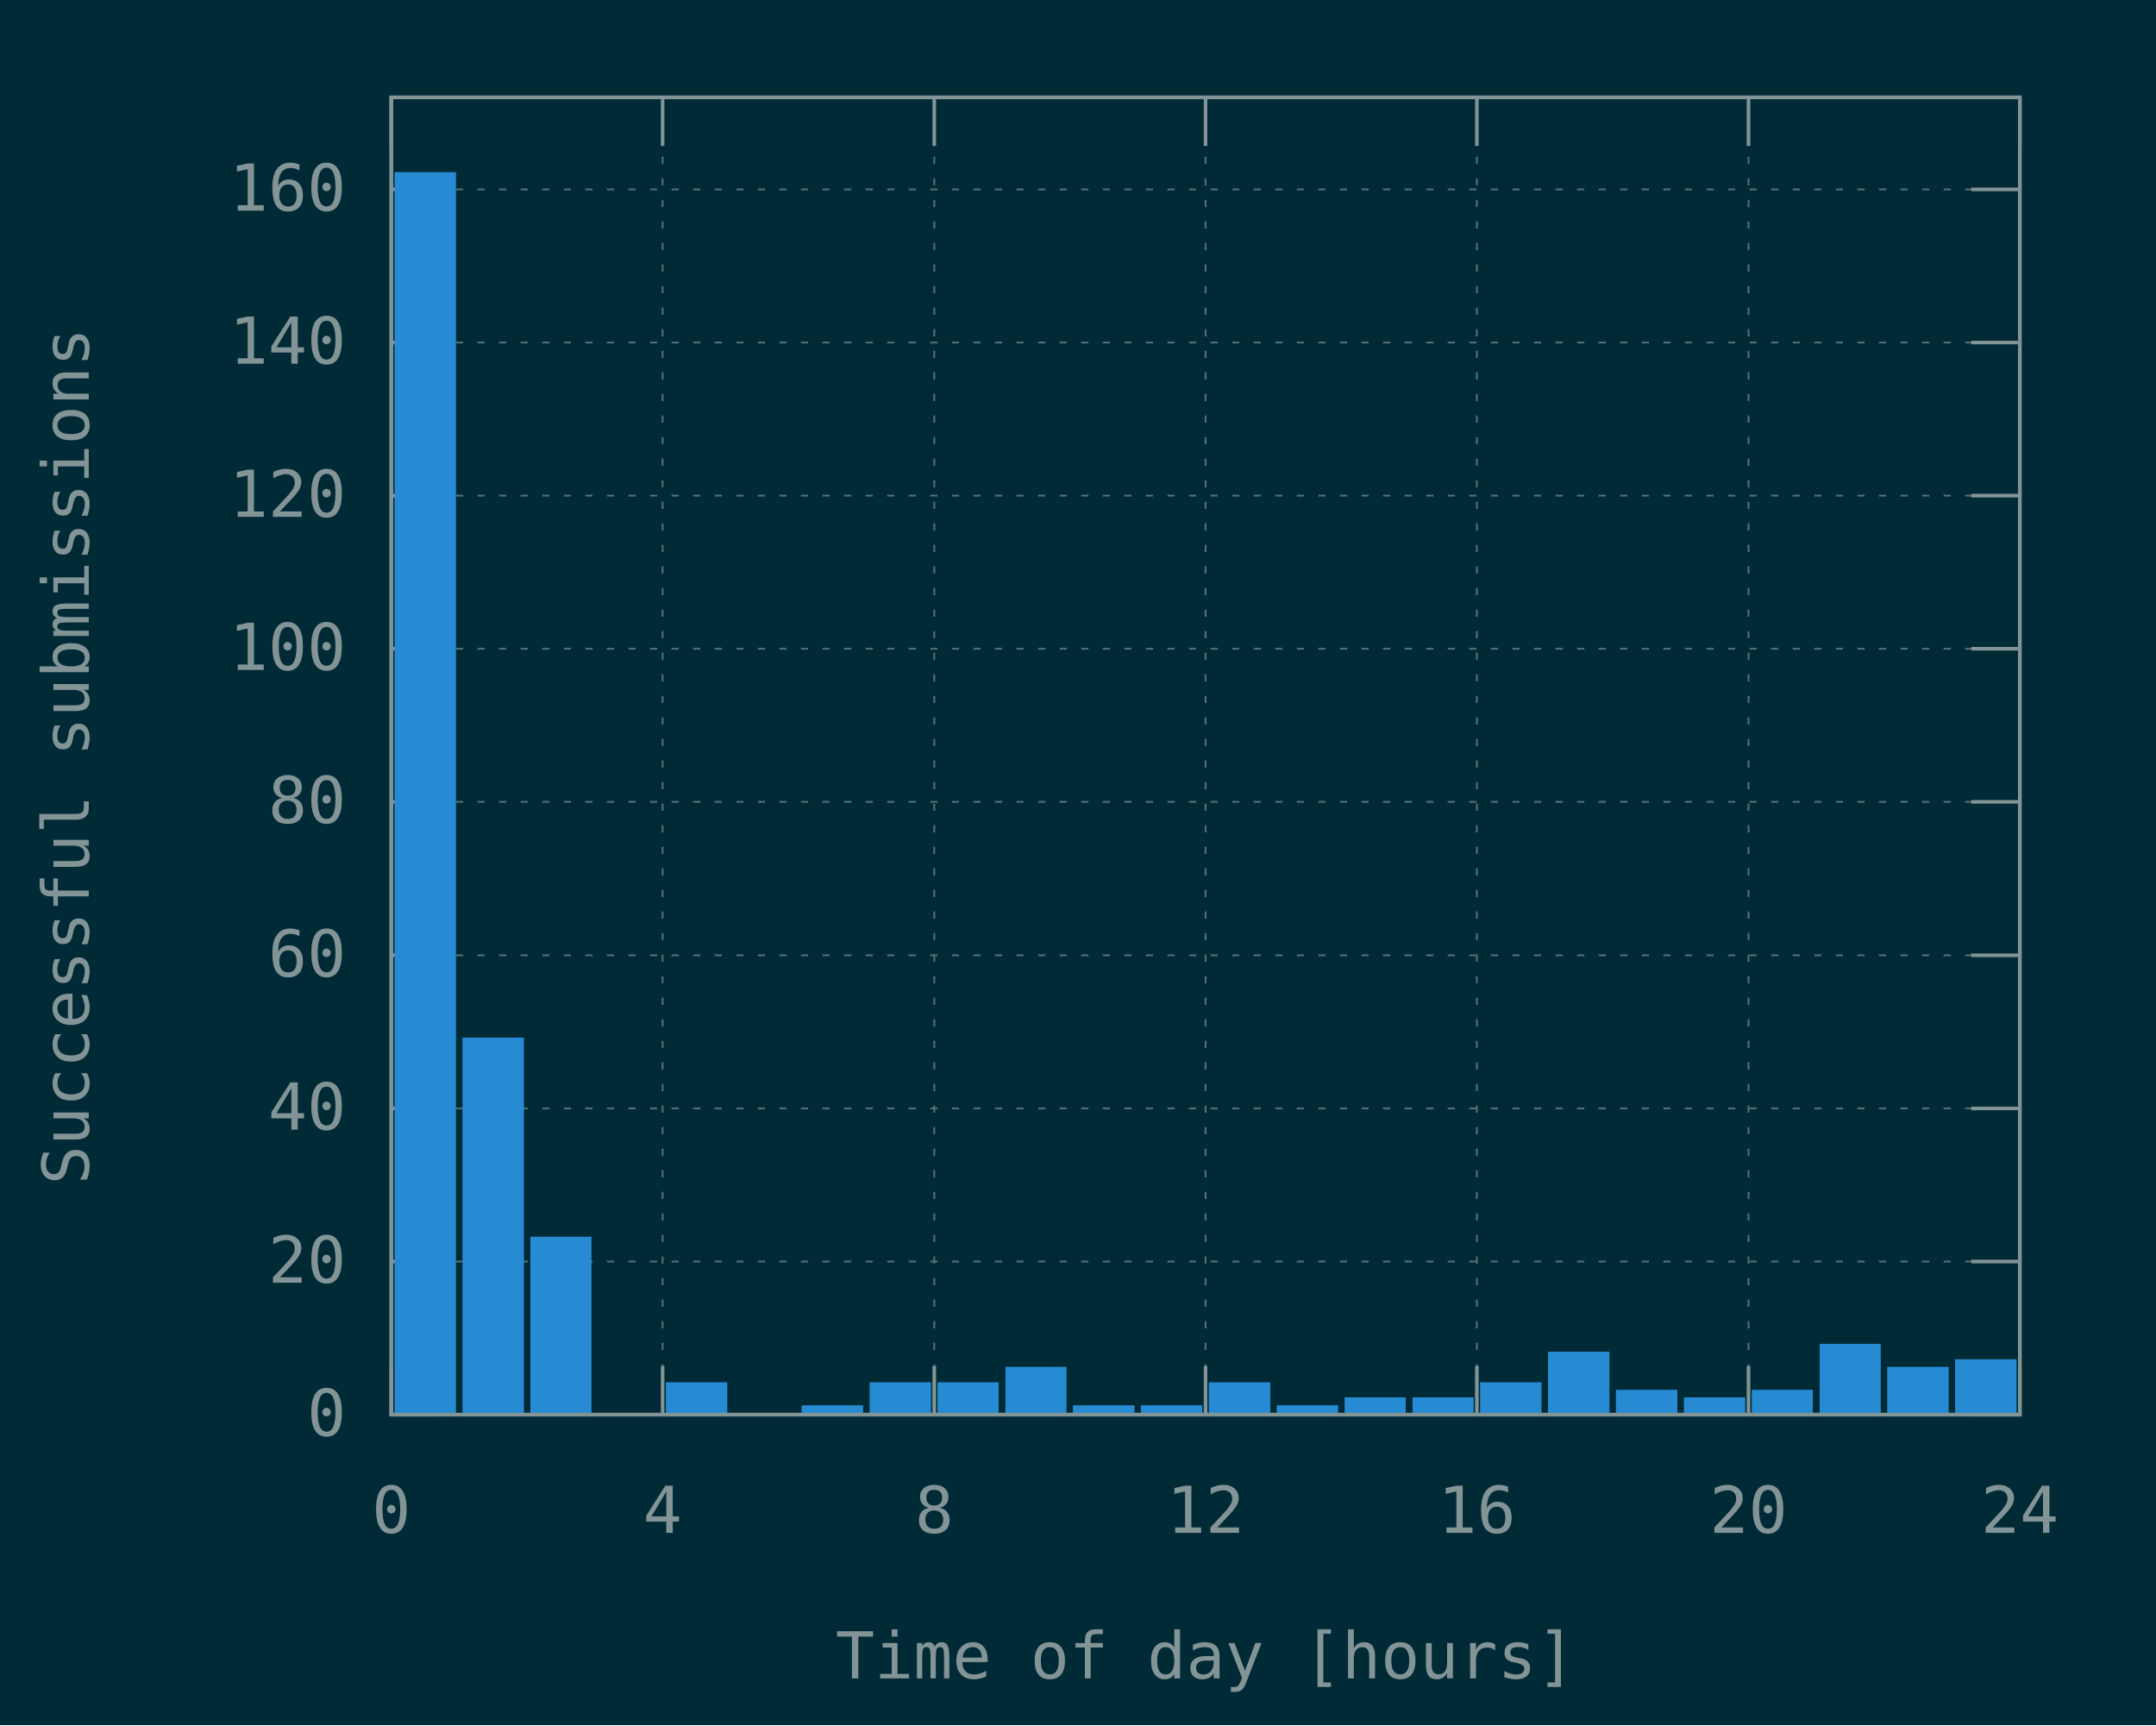
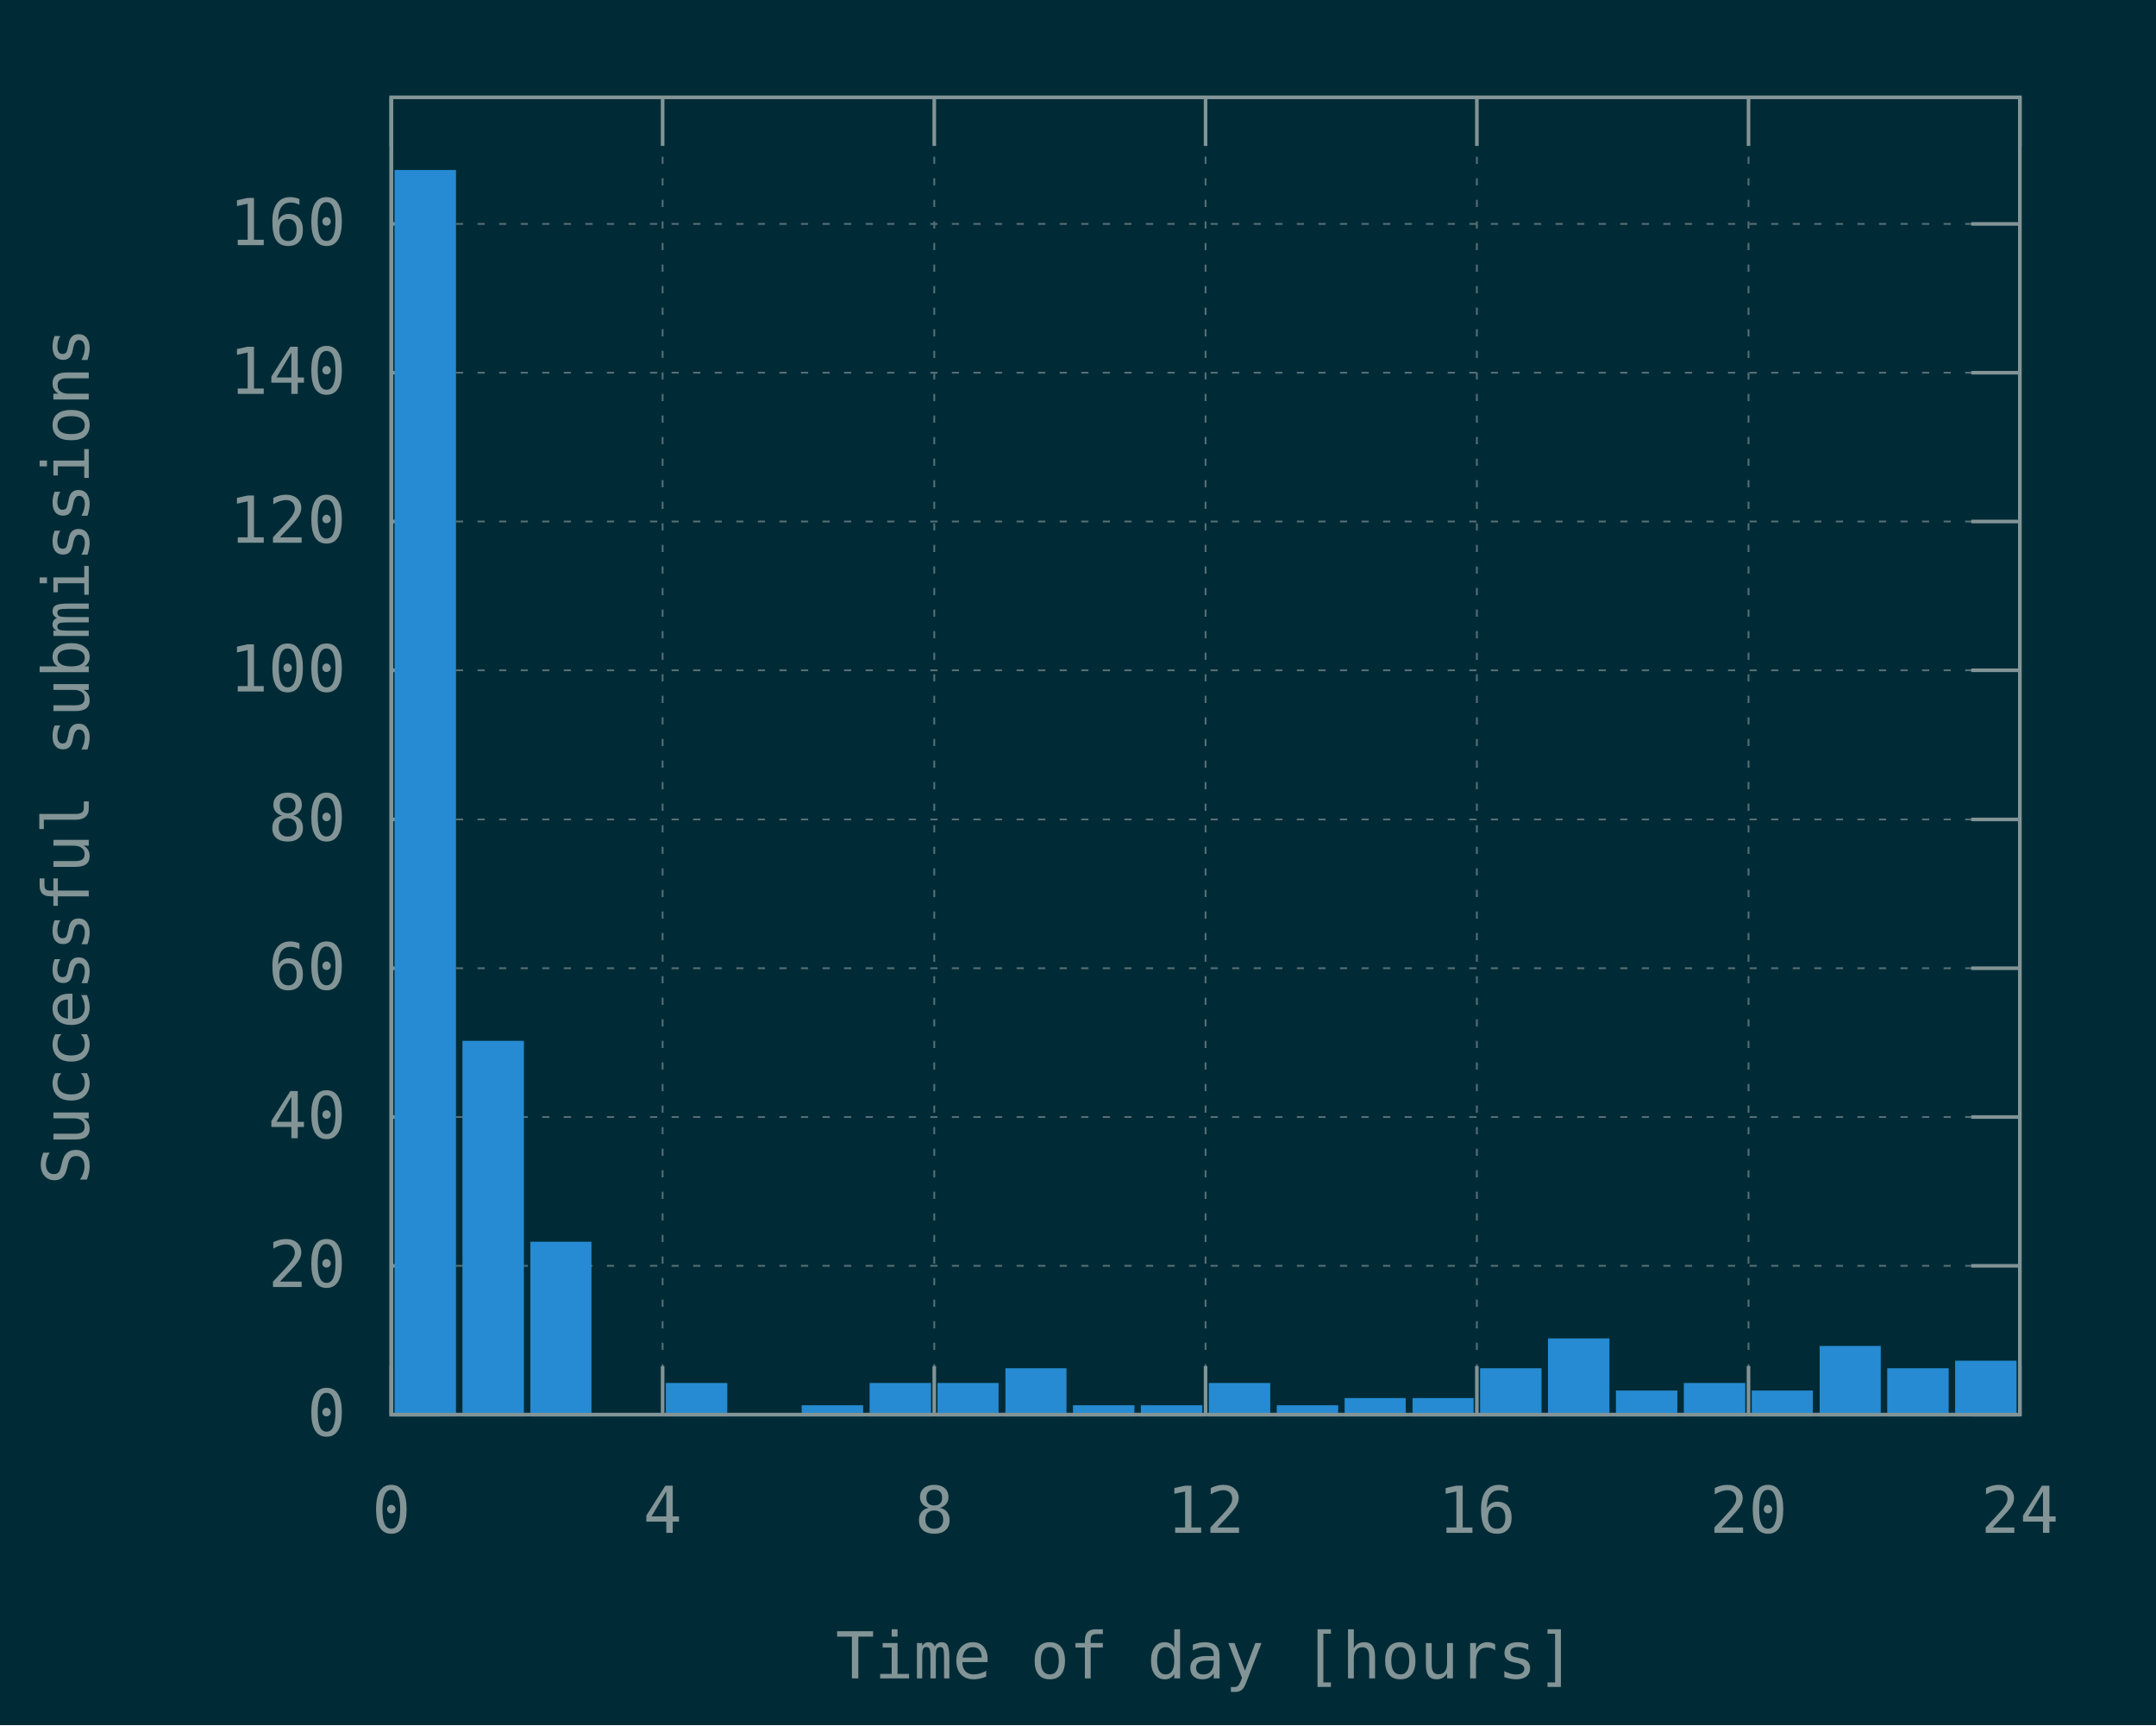
<svg xmlns="http://www.w3.org/2000/svg" xmlns:xlink="http://www.w3.org/1999/xlink" width="600" height="480" viewBox="0 0 600 480">
  <g id="gnuplot_canvas">
    <rect x="0" y="0" width="600" height="480" fill="#002b36" />
    <defs>
      <circle id="gpDot" r="0.5" stroke-width="0.5" />
      <path id="gpPt0" stroke-width="0.148" stroke="currentColor" d="M-1,0 h2 M0,-1 v2" />
      <path id="gpPt1" stroke-width="0.148" stroke="currentColor" d="M-1,-1 L1,1 M1,-1 L-1,1" />
      <path id="gpPt2" stroke-width="0.148" stroke="currentColor" d="M-1,0 L1,0 M0,-1 L0,1 M-1,-1 L1,1 M-1,1 L1,-1" />
      <rect id="gpPt3" stroke-width="0.148" stroke="currentColor" x="-1" y="-1" width="2" height="2" />
      <rect id="gpPt4" stroke-width="0.148" stroke="currentColor" fill="currentColor" x="-1" y="-1" width="2" height="2" />
      <circle id="gpPt5" stroke-width="0.148" stroke="currentColor" cx="0" cy="0" r="1" />
      <use xlink:href="#gpPt5" id="gpPt6" fill="currentColor" stroke="none" />
      <path id="gpPt7" stroke-width="0.148" stroke="currentColor" d="M0,-1.33 L-1.33,0.67 L1.33,0.67 z" />
      <use xlink:href="#gpPt7" id="gpPt8" fill="currentColor" stroke="none" />
      <use xlink:href="#gpPt7" id="gpPt9" stroke="currentColor" transform="rotate(180)" />
      <use xlink:href="#gpPt9" id="gpPt10" fill="currentColor" stroke="none" />
      <use xlink:href="#gpPt3" id="gpPt11" stroke="currentColor" transform="rotate(45)" />
      <use xlink:href="#gpPt11" id="gpPt12" fill="currentColor" stroke="none" />
      <path id="gpPt13" stroke-width="0.148" stroke="currentColor" d="M0,1.330 L1.265,0.411 L0.782,-1.067 L-0.782,-1.076 L-1.265,0.411 z" />
      <use xlink:href="#gpPt13" id="gpPt14" fill="currentColor" stroke="none" />
      <filter id="textbox" filterUnits="objectBoundingBox" x="0" y="0" height="1" width="1">
        <feFlood flood-color="#002B36" flood-opacity="1" result="bgnd" />
        <feComposite in="SourceGraphic" in2="bgnd" operator="atop" />
      </filter>
      <filter id="greybox" filterUnits="objectBoundingBox" x="0" y="0" height="1" width="1">
        <feFlood flood-color="lightgrey" flood-opacity="1" result="grey" />
        <feComposite in="SourceGraphic" in2="grey" operator="atop" />
      </filter>
    </defs>
    <g fill="none" color="#002B36" stroke="currentColor" stroke-width="1.00" stroke-linecap="butt" stroke-linejoin="miter">
</g>
    <g fill="none" color="black" stroke="currentColor" stroke-width="1.00" stroke-linecap="butt" stroke-linejoin="miter">
</g>
    <g fill="none" color="black" stroke="rgb(131, 148, 150)" stroke-width="0.50" stroke-linecap="butt" stroke-linejoin="miter">
</g>
    <g fill="none" color="gray" stroke="currentColor" stroke-width="0.50" stroke-linecap="butt" stroke-linejoin="miter">
      <path stroke="rgb( 88, 110, 117)" stroke-dasharray="2,4" class="gridline" d="M108.9,393.6 L562.1,393.6  " />
    </g>
    <g fill="none" color="gray" stroke="rgb( 88, 110, 117)" stroke-width="1.00" stroke-linecap="butt" stroke-linejoin="miter">
</g>
    <g fill="none" color="black" stroke="currentColor" stroke-width="1.00" stroke-linecap="butt" stroke-linejoin="miter">
      <path stroke="rgb(131, 148, 150)" d="M108.9,393.6 L122.4,393.6 M562.1,393.6 L548.6,393.6  " />
      <g transform="translate(96.3,399.5)" stroke="none" fill="rgb(131,148,150)" font-family="Inconsolata" font-size="18.00" text-anchor="end">
        <text>
          <tspan font-family="Inconsolata"> 0</tspan>
        </text>
      </g>
    </g>
    <g fill="none" color="black" stroke="currentColor" stroke-width="1.00" stroke-linecap="butt" stroke-linejoin="miter">
</g>
    <g fill="none" color="black" stroke="rgb(131, 148, 150)" stroke-width="0.50" stroke-linecap="butt" stroke-linejoin="miter">
</g>
    <g fill="none" color="gray" stroke="currentColor" stroke-width="0.50" stroke-linecap="butt" stroke-linejoin="miter">
-       <path stroke="rgb( 88, 110, 117)" stroke-dasharray="2,4" class="gridline" d="M108.9,351.0 L562.1,351.0  " />
-     </g>
-     <g fill="none" color="gray" stroke="rgb( 88, 110, 117)" stroke-width="1.00" stroke-linecap="butt" stroke-linejoin="miter">
- </g>
-     <g fill="none" color="black" stroke="currentColor" stroke-width="1.00" stroke-linecap="butt" stroke-linejoin="miter">
-       <path stroke="rgb(131, 148, 150)" d="M108.9,351.0 L122.4,351.0 M562.1,351.0 L548.6,351.0  " />
-       <g transform="translate(96.3,356.9)" stroke="none" fill="rgb(131,148,150)" font-family="Inconsolata" font-size="18.00" text-anchor="end">
+       <path stroke="rgb( 88, 110, 117)" stroke-dasharray="2,4" class="gridline" d="M108.9,352.2 L562.1,352.2  " />
+     </g>
+     <g fill="none" color="gray" stroke="rgb( 88, 110, 117)" stroke-width="1.00" stroke-linecap="butt" stroke-linejoin="miter">
+ </g>
+     <g fill="none" color="black" stroke="currentColor" stroke-width="1.00" stroke-linecap="butt" stroke-linejoin="miter">
+       <path stroke="rgb(131, 148, 150)" d="M108.9,352.2 L122.4,352.2 M562.1,352.2 L548.6,352.2  " />
+       <g transform="translate(96.3,358.1)" stroke="none" fill="rgb(131,148,150)" font-family="Inconsolata" font-size="18.00" text-anchor="end">
        <text>
          <tspan font-family="Inconsolata"> 20</tspan>
        </text>
      </g>
    </g>
    <g fill="none" color="black" stroke="currentColor" stroke-width="1.00" stroke-linecap="butt" stroke-linejoin="miter">
</g>
    <g fill="none" color="black" stroke="rgb(131, 148, 150)" stroke-width="0.50" stroke-linecap="butt" stroke-linejoin="miter">
</g>
    <g fill="none" color="gray" stroke="currentColor" stroke-width="0.50" stroke-linecap="butt" stroke-linejoin="miter">
-       <path stroke="rgb( 88, 110, 117)" stroke-dasharray="2,4" class="gridline" d="M108.9,308.4 L562.1,308.4  " />
-     </g>
-     <g fill="none" color="gray" stroke="rgb( 88, 110, 117)" stroke-width="1.00" stroke-linecap="butt" stroke-linejoin="miter">
- </g>
-     <g fill="none" color="black" stroke="currentColor" stroke-width="1.00" stroke-linecap="butt" stroke-linejoin="miter">
-       <path stroke="rgb(131, 148, 150)" d="M108.9,308.4 L122.4,308.4 M562.1,308.4 L548.6,308.4  " />
-       <g transform="translate(96.3,314.3)" stroke="none" fill="rgb(131,148,150)" font-family="Inconsolata" font-size="18.00" text-anchor="end">
+       <path stroke="rgb( 88, 110, 117)" stroke-dasharray="2,4" class="gridline" d="M108.9,310.8 L562.1,310.8  " />
+     </g>
+     <g fill="none" color="gray" stroke="rgb( 88, 110, 117)" stroke-width="1.00" stroke-linecap="butt" stroke-linejoin="miter">
+ </g>
+     <g fill="none" color="black" stroke="currentColor" stroke-width="1.00" stroke-linecap="butt" stroke-linejoin="miter">
+       <path stroke="rgb(131, 148, 150)" d="M108.9,310.8 L122.4,310.8 M562.1,310.8 L548.6,310.8  " />
+       <g transform="translate(96.3,316.7)" stroke="none" fill="rgb(131,148,150)" font-family="Inconsolata" font-size="18.00" text-anchor="end">
        <text>
          <tspan font-family="Inconsolata"> 40</tspan>
        </text>
      </g>
    </g>
    <g fill="none" color="black" stroke="currentColor" stroke-width="1.00" stroke-linecap="butt" stroke-linejoin="miter">
</g>
    <g fill="none" color="black" stroke="rgb(131, 148, 150)" stroke-width="0.50" stroke-linecap="butt" stroke-linejoin="miter">
</g>
    <g fill="none" color="gray" stroke="currentColor" stroke-width="0.50" stroke-linecap="butt" stroke-linejoin="miter">
-       <path stroke="rgb( 88, 110, 117)" stroke-dasharray="2,4" class="gridline" d="M108.9,265.8 L562.1,265.8  " />
-     </g>
-     <g fill="none" color="gray" stroke="rgb( 88, 110, 117)" stroke-width="1.00" stroke-linecap="butt" stroke-linejoin="miter">
- </g>
-     <g fill="none" color="black" stroke="currentColor" stroke-width="1.00" stroke-linecap="butt" stroke-linejoin="miter">
-       <path stroke="rgb(131, 148, 150)" d="M108.9,265.8 L122.4,265.8 M562.1,265.8 L548.6,265.8  " />
-       <g transform="translate(96.3,271.7)" stroke="none" fill="rgb(131,148,150)" font-family="Inconsolata" font-size="18.00" text-anchor="end">
+       <path stroke="rgb( 88, 110, 117)" stroke-dasharray="2,4" class="gridline" d="M108.9,269.4 L562.1,269.4  " />
+     </g>
+     <g fill="none" color="gray" stroke="rgb( 88, 110, 117)" stroke-width="1.00" stroke-linecap="butt" stroke-linejoin="miter">
+ </g>
+     <g fill="none" color="black" stroke="currentColor" stroke-width="1.00" stroke-linecap="butt" stroke-linejoin="miter">
+       <path stroke="rgb(131, 148, 150)" d="M108.9,269.4 L122.4,269.4 M562.1,269.4 L548.6,269.4  " />
+       <g transform="translate(96.3,275.3)" stroke="none" fill="rgb(131,148,150)" font-family="Inconsolata" font-size="18.00" text-anchor="end">
        <text>
          <tspan font-family="Inconsolata"> 60</tspan>
        </text>
      </g>
    </g>
    <g fill="none" color="black" stroke="currentColor" stroke-width="1.00" stroke-linecap="butt" stroke-linejoin="miter">
</g>
    <g fill="none" color="black" stroke="rgb(131, 148, 150)" stroke-width="0.50" stroke-linecap="butt" stroke-linejoin="miter">
</g>
    <g fill="none" color="gray" stroke="currentColor" stroke-width="0.50" stroke-linecap="butt" stroke-linejoin="miter">
-       <path stroke="rgb( 88, 110, 117)" stroke-dasharray="2,4" class="gridline" d="M108.9,223.1 L562.1,223.1  " />
-     </g>
-     <g fill="none" color="gray" stroke="rgb( 88, 110, 117)" stroke-width="1.00" stroke-linecap="butt" stroke-linejoin="miter">
- </g>
-     <g fill="none" color="black" stroke="currentColor" stroke-width="1.00" stroke-linecap="butt" stroke-linejoin="miter">
-       <path stroke="rgb(131, 148, 150)" d="M108.9,223.1 L122.4,223.1 M562.1,223.1 L548.6,223.1  " />
-       <g transform="translate(96.3,229.0)" stroke="none" fill="rgb(131,148,150)" font-family="Inconsolata" font-size="18.00" text-anchor="end">
+       <path stroke="rgb( 88, 110, 117)" stroke-dasharray="2,4" class="gridline" d="M108.9,228.0 L562.1,228.0  " />
+     </g>
+     <g fill="none" color="gray" stroke="rgb( 88, 110, 117)" stroke-width="1.00" stroke-linecap="butt" stroke-linejoin="miter">
+ </g>
+     <g fill="none" color="black" stroke="currentColor" stroke-width="1.00" stroke-linecap="butt" stroke-linejoin="miter">
+       <path stroke="rgb(131, 148, 150)" d="M108.9,228.0 L122.4,228.0 M562.1,228.0 L548.6,228.0  " />
+       <g transform="translate(96.3,233.9)" stroke="none" fill="rgb(131,148,150)" font-family="Inconsolata" font-size="18.00" text-anchor="end">
        <text>
          <tspan font-family="Inconsolata"> 80</tspan>
        </text>
      </g>
    </g>
    <g fill="none" color="black" stroke="currentColor" stroke-width="1.00" stroke-linecap="butt" stroke-linejoin="miter">
</g>
    <g fill="none" color="black" stroke="rgb(131, 148, 150)" stroke-width="0.50" stroke-linecap="butt" stroke-linejoin="miter">
</g>
    <g fill="none" color="gray" stroke="currentColor" stroke-width="0.50" stroke-linecap="butt" stroke-linejoin="miter">
-       <path stroke="rgb( 88, 110, 117)" stroke-dasharray="2,4" class="gridline" d="M108.9,180.5 L562.1,180.5  " />
-     </g>
-     <g fill="none" color="gray" stroke="rgb( 88, 110, 117)" stroke-width="1.00" stroke-linecap="butt" stroke-linejoin="miter">
- </g>
-     <g fill="none" color="black" stroke="currentColor" stroke-width="1.00" stroke-linecap="butt" stroke-linejoin="miter">
-       <path stroke="rgb(131, 148, 150)" d="M108.9,180.5 L122.4,180.5 M562.1,180.5 L548.6,180.5  " />
-       <g transform="translate(96.3,186.4)" stroke="none" fill="rgb(131,148,150)" font-family="Inconsolata" font-size="18.00" text-anchor="end">
+       <path stroke="rgb( 88, 110, 117)" stroke-dasharray="2,4" class="gridline" d="M108.9,186.5 L562.1,186.5  " />
+     </g>
+     <g fill="none" color="gray" stroke="rgb( 88, 110, 117)" stroke-width="1.00" stroke-linecap="butt" stroke-linejoin="miter">
+ </g>
+     <g fill="none" color="black" stroke="currentColor" stroke-width="1.00" stroke-linecap="butt" stroke-linejoin="miter">
+       <path stroke="rgb(131, 148, 150)" d="M108.9,186.5 L122.4,186.5 M562.1,186.5 L548.6,186.5  " />
+       <g transform="translate(96.3,192.4)" stroke="none" fill="rgb(131,148,150)" font-family="Inconsolata" font-size="18.00" text-anchor="end">
        <text>
          <tspan font-family="Inconsolata"> 100</tspan>
        </text>
      </g>
    </g>
    <g fill="none" color="black" stroke="currentColor" stroke-width="1.00" stroke-linecap="butt" stroke-linejoin="miter">
</g>
    <g fill="none" color="black" stroke="rgb(131, 148, 150)" stroke-width="0.50" stroke-linecap="butt" stroke-linejoin="miter">
</g>
    <g fill="none" color="gray" stroke="currentColor" stroke-width="0.50" stroke-linecap="butt" stroke-linejoin="miter">
-       <path stroke="rgb( 88, 110, 117)" stroke-dasharray="2,4" class="gridline" d="M108.9,137.9 L562.1,137.9  " />
-     </g>
-     <g fill="none" color="gray" stroke="rgb( 88, 110, 117)" stroke-width="1.00" stroke-linecap="butt" stroke-linejoin="miter">
- </g>
-     <g fill="none" color="black" stroke="currentColor" stroke-width="1.00" stroke-linecap="butt" stroke-linejoin="miter">
-       <path stroke="rgb(131, 148, 150)" d="M108.9,137.9 L122.4,137.9 M562.1,137.9 L548.6,137.9  " />
-       <g transform="translate(96.3,143.8)" stroke="none" fill="rgb(131,148,150)" font-family="Inconsolata" font-size="18.00" text-anchor="end">
+       <path stroke="rgb( 88, 110, 117)" stroke-dasharray="2,4" class="gridline" d="M108.9,145.1 L562.1,145.1  " />
+     </g>
+     <g fill="none" color="gray" stroke="rgb( 88, 110, 117)" stroke-width="1.00" stroke-linecap="butt" stroke-linejoin="miter">
+ </g>
+     <g fill="none" color="black" stroke="currentColor" stroke-width="1.00" stroke-linecap="butt" stroke-linejoin="miter">
+       <path stroke="rgb(131, 148, 150)" d="M108.9,145.1 L122.4,145.1 M562.1,145.1 L548.6,145.1  " />
+       <g transform="translate(96.3,151.0)" stroke="none" fill="rgb(131,148,150)" font-family="Inconsolata" font-size="18.00" text-anchor="end">
        <text>
          <tspan font-family="Inconsolata"> 120</tspan>
        </text>
      </g>
    </g>
    <g fill="none" color="black" stroke="currentColor" stroke-width="1.00" stroke-linecap="butt" stroke-linejoin="miter">
</g>
    <g fill="none" color="black" stroke="rgb(131, 148, 150)" stroke-width="0.50" stroke-linecap="butt" stroke-linejoin="miter">
</g>
    <g fill="none" color="gray" stroke="currentColor" stroke-width="0.50" stroke-linecap="butt" stroke-linejoin="miter">
-       <path stroke="rgb( 88, 110, 117)" stroke-dasharray="2,4" class="gridline" d="M108.9,95.3 L562.1,95.3  " />
-     </g>
-     <g fill="none" color="gray" stroke="rgb( 88, 110, 117)" stroke-width="1.00" stroke-linecap="butt" stroke-linejoin="miter">
- </g>
-     <g fill="none" color="black" stroke="currentColor" stroke-width="1.00" stroke-linecap="butt" stroke-linejoin="miter">
-       <path stroke="rgb(131, 148, 150)" d="M108.9,95.3 L122.4,95.3 M562.1,95.3 L548.6,95.3  " />
-       <g transform="translate(96.3,101.2)" stroke="none" fill="rgb(131,148,150)" font-family="Inconsolata" font-size="18.00" text-anchor="end">
+       <path stroke="rgb( 88, 110, 117)" stroke-dasharray="2,4" class="gridline" d="M108.9,103.7 L562.1,103.7  " />
+     </g>
+     <g fill="none" color="gray" stroke="rgb( 88, 110, 117)" stroke-width="1.00" stroke-linecap="butt" stroke-linejoin="miter">
+ </g>
+     <g fill="none" color="black" stroke="currentColor" stroke-width="1.00" stroke-linecap="butt" stroke-linejoin="miter">
+       <path stroke="rgb(131, 148, 150)" d="M108.9,103.7 L122.4,103.7 M562.1,103.7 L548.6,103.7  " />
+       <g transform="translate(96.3,109.6)" stroke="none" fill="rgb(131,148,150)" font-family="Inconsolata" font-size="18.00" text-anchor="end">
        <text>
          <tspan font-family="Inconsolata"> 140</tspan>
        </text>
      </g>
    </g>
    <g fill="none" color="black" stroke="currentColor" stroke-width="1.00" stroke-linecap="butt" stroke-linejoin="miter">
</g>
    <g fill="none" color="black" stroke="rgb(131, 148, 150)" stroke-width="0.50" stroke-linecap="butt" stroke-linejoin="miter">
</g>
    <g fill="none" color="gray" stroke="currentColor" stroke-width="0.50" stroke-linecap="butt" stroke-linejoin="miter">
-       <path stroke="rgb( 88, 110, 117)" stroke-dasharray="2,4" class="gridline" d="M108.9,52.7 L562.1,52.7  " />
-     </g>
-     <g fill="none" color="gray" stroke="rgb( 88, 110, 117)" stroke-width="1.00" stroke-linecap="butt" stroke-linejoin="miter">
- </g>
-     <g fill="none" color="black" stroke="currentColor" stroke-width="1.00" stroke-linecap="butt" stroke-linejoin="miter">
-       <path stroke="rgb(131, 148, 150)" d="M108.9,52.7 L122.4,52.7 M562.1,52.7 L548.6,52.7  " />
-       <g transform="translate(96.3,58.6)" stroke="none" fill="rgb(131,148,150)" font-family="Inconsolata" font-size="18.00" text-anchor="end">
+       <path stroke="rgb( 88, 110, 117)" stroke-dasharray="2,4" class="gridline" d="M108.9,62.3 L562.1,62.3  " />
+     </g>
+     <g fill="none" color="gray" stroke="rgb( 88, 110, 117)" stroke-width="1.00" stroke-linecap="butt" stroke-linejoin="miter">
+ </g>
+     <g fill="none" color="black" stroke="currentColor" stroke-width="1.00" stroke-linecap="butt" stroke-linejoin="miter">
+       <path stroke="rgb(131, 148, 150)" d="M108.9,62.3 L122.4,62.3 M562.1,62.3 L548.6,62.3  " />
+       <g transform="translate(96.3,68.2)" stroke="none" fill="rgb(131,148,150)" font-family="Inconsolata" font-size="18.00" text-anchor="end">
        <text>
          <tspan font-family="Inconsolata"> 160</tspan>
        </text>
      </g>
    </g>
    <g fill="none" color="black" stroke="currentColor" stroke-width="1.00" stroke-linecap="butt" stroke-linejoin="miter">
</g>
    <g fill="none" color="black" stroke="rgb(131, 148, 150)" stroke-width="0.50" stroke-linecap="butt" stroke-linejoin="miter">
</g>
    <g fill="none" color="gray" stroke="currentColor" stroke-width="0.50" stroke-linecap="butt" stroke-linejoin="miter">
      <path stroke="rgb( 88, 110, 117)" stroke-dasharray="2,4" class="gridline" d="M108.9,393.6 L108.9,27.1  " />
    </g>
    <g fill="none" color="gray" stroke="rgb( 88, 110, 117)" stroke-width="1.00" stroke-linecap="butt" stroke-linejoin="miter">
</g>
    <g fill="none" color="black" stroke="currentColor" stroke-width="1.00" stroke-linecap="butt" stroke-linejoin="miter">
      <path stroke="rgb(131, 148, 150)" d="M108.9,393.6 L108.9,380.1 M108.9,27.1 L108.9,40.6  " />
      <g transform="translate(108.9,426.5)" stroke="none" fill="rgb(131,148,150)" font-family="Inconsolata" font-size="18.00" text-anchor="middle">
        <text>
          <tspan font-family="Inconsolata"> 0</tspan>
        </text>
      </g>
    </g>
    <g fill="none" color="black" stroke="currentColor" stroke-width="1.00" stroke-linecap="butt" stroke-linejoin="miter">
</g>
    <g fill="none" color="black" stroke="rgb(131, 148, 150)" stroke-width="0.50" stroke-linecap="butt" stroke-linejoin="miter">
</g>
    <g fill="none" color="gray" stroke="currentColor" stroke-width="0.50" stroke-linecap="butt" stroke-linejoin="miter">
      <path stroke="rgb( 88, 110, 117)" stroke-dasharray="2,4" class="gridline" d="M184.4,393.6 L184.4,27.1  " />
    </g>
    <g fill="none" color="gray" stroke="rgb( 88, 110, 117)" stroke-width="1.00" stroke-linecap="butt" stroke-linejoin="miter">
</g>
    <g fill="none" color="black" stroke="currentColor" stroke-width="1.00" stroke-linecap="butt" stroke-linejoin="miter">
      <path stroke="rgb(131, 148, 150)" d="M184.4,393.6 L184.4,380.1 M184.4,27.1 L184.4,40.6  " />
      <g transform="translate(184.4,426.5)" stroke="none" fill="rgb(131,148,150)" font-family="Inconsolata" font-size="18.00" text-anchor="middle">
        <text>
          <tspan font-family="Inconsolata"> 4</tspan>
        </text>
      </g>
    </g>
    <g fill="none" color="black" stroke="currentColor" stroke-width="1.00" stroke-linecap="butt" stroke-linejoin="miter">
</g>
    <g fill="none" color="black" stroke="rgb(131, 148, 150)" stroke-width="0.50" stroke-linecap="butt" stroke-linejoin="miter">
</g>
    <g fill="none" color="gray" stroke="currentColor" stroke-width="0.50" stroke-linecap="butt" stroke-linejoin="miter">
      <path stroke="rgb( 88, 110, 117)" stroke-dasharray="2,4" class="gridline" d="M260.0,393.6 L260.0,27.1  " />
    </g>
    <g fill="none" color="gray" stroke="rgb( 88, 110, 117)" stroke-width="1.00" stroke-linecap="butt" stroke-linejoin="miter">
</g>
    <g fill="none" color="black" stroke="currentColor" stroke-width="1.00" stroke-linecap="butt" stroke-linejoin="miter">
      <path stroke="rgb(131, 148, 150)" d="M260.0,393.6 L260.0,380.1 M260.0,27.1 L260.0,40.6  " />
      <g transform="translate(260.0,426.5)" stroke="none" fill="rgb(131,148,150)" font-family="Inconsolata" font-size="18.00" text-anchor="middle">
        <text>
          <tspan font-family="Inconsolata"> 8</tspan>
        </text>
      </g>
    </g>
    <g fill="none" color="black" stroke="currentColor" stroke-width="1.00" stroke-linecap="butt" stroke-linejoin="miter">
</g>
    <g fill="none" color="black" stroke="rgb(131, 148, 150)" stroke-width="0.50" stroke-linecap="butt" stroke-linejoin="miter">
</g>
    <g fill="none" color="gray" stroke="currentColor" stroke-width="0.50" stroke-linecap="butt" stroke-linejoin="miter">
      <path stroke="rgb( 88, 110, 117)" stroke-dasharray="2,4" class="gridline" d="M335.5,393.6 L335.5,27.1  " />
    </g>
    <g fill="none" color="gray" stroke="rgb( 88, 110, 117)" stroke-width="1.00" stroke-linecap="butt" stroke-linejoin="miter">
</g>
    <g fill="none" color="black" stroke="currentColor" stroke-width="1.00" stroke-linecap="butt" stroke-linejoin="miter">
      <path stroke="rgb(131, 148, 150)" d="M335.5,393.6 L335.5,380.1 M335.5,27.1 L335.5,40.6  " />
      <g transform="translate(335.5,426.5)" stroke="none" fill="rgb(131,148,150)" font-family="Inconsolata" font-size="18.00" text-anchor="middle">
        <text>
          <tspan font-family="Inconsolata"> 12</tspan>
        </text>
      </g>
    </g>
    <g fill="none" color="black" stroke="currentColor" stroke-width="1.00" stroke-linecap="butt" stroke-linejoin="miter">
</g>
    <g fill="none" color="black" stroke="rgb(131, 148, 150)" stroke-width="0.50" stroke-linecap="butt" stroke-linejoin="miter">
</g>
    <g fill="none" color="gray" stroke="currentColor" stroke-width="0.50" stroke-linecap="butt" stroke-linejoin="miter">
      <path stroke="rgb( 88, 110, 117)" stroke-dasharray="2,4" class="gridline" d="M411.0,393.6 L411.0,27.1  " />
    </g>
    <g fill="none" color="gray" stroke="rgb( 88, 110, 117)" stroke-width="1.00" stroke-linecap="butt" stroke-linejoin="miter">
</g>
    <g fill="none" color="black" stroke="currentColor" stroke-width="1.00" stroke-linecap="butt" stroke-linejoin="miter">
      <path stroke="rgb(131, 148, 150)" d="M411.0,393.6 L411.0,380.1 M411.0,27.1 L411.0,40.6  " />
      <g transform="translate(411.0,426.5)" stroke="none" fill="rgb(131,148,150)" font-family="Inconsolata" font-size="18.00" text-anchor="middle">
        <text>
          <tspan font-family="Inconsolata"> 16</tspan>
        </text>
      </g>
    </g>
    <g fill="none" color="black" stroke="currentColor" stroke-width="1.00" stroke-linecap="butt" stroke-linejoin="miter">
</g>
    <g fill="none" color="black" stroke="rgb(131, 148, 150)" stroke-width="0.50" stroke-linecap="butt" stroke-linejoin="miter">
</g>
    <g fill="none" color="gray" stroke="currentColor" stroke-width="0.50" stroke-linecap="butt" stroke-linejoin="miter">
      <path stroke="rgb( 88, 110, 117)" stroke-dasharray="2,4" class="gridline" d="M486.6,393.6 L486.6,40.6 L486.6,27.1  " />
    </g>
    <g fill="none" color="gray" stroke="rgb( 88, 110, 117)" stroke-width="1.00" stroke-linecap="butt" stroke-linejoin="miter">
</g>
    <g fill="none" color="black" stroke="currentColor" stroke-width="1.00" stroke-linecap="butt" stroke-linejoin="miter">
      <path stroke="rgb(131, 148, 150)" d="M486.6,393.6 L486.6,380.1 M486.6,27.1 L486.6,40.6  " />
      <g transform="translate(486.6,426.5)" stroke="none" fill="rgb(131,148,150)" font-family="Inconsolata" font-size="18.00" text-anchor="middle">
        <text>
          <tspan font-family="Inconsolata"> 20</tspan>
        </text>
      </g>
    </g>
    <g fill="none" color="black" stroke="currentColor" stroke-width="1.00" stroke-linecap="butt" stroke-linejoin="miter">
</g>
    <g fill="none" color="black" stroke="rgb(131, 148, 150)" stroke-width="0.50" stroke-linecap="butt" stroke-linejoin="miter">
</g>
    <g fill="none" color="gray" stroke="currentColor" stroke-width="0.50" stroke-linecap="butt" stroke-linejoin="miter">
      <path stroke="rgb( 88, 110, 117)" stroke-dasharray="2,4" class="gridline" d="M562.1,393.6 L562.1,27.1  " />
    </g>
    <g fill="none" color="gray" stroke="rgb( 88, 110, 117)" stroke-width="1.00" stroke-linecap="butt" stroke-linejoin="miter">
</g>
    <g fill="none" color="black" stroke="currentColor" stroke-width="1.00" stroke-linecap="butt" stroke-linejoin="miter">
      <path stroke="rgb(131, 148, 150)" d="M562.1,393.6 L562.1,380.1 M562.1,27.1 L562.1,40.6  " />
      <g transform="translate(562.1,426.5)" stroke="none" fill="rgb(131,148,150)" font-family="Inconsolata" font-size="18.00" text-anchor="middle">
        <text>
          <tspan font-family="Inconsolata"> 24</tspan>
        </text>
      </g>
    </g>
    <g fill="none" color="black" stroke="currentColor" stroke-width="1.00" stroke-linecap="butt" stroke-linejoin="miter">
</g>
    <g fill="none" color="black" stroke="currentColor" stroke-width="1.00" stroke-linecap="butt" stroke-linejoin="miter">
      <path stroke="rgb(131, 148, 150)" d="M108.9,27.1 L108.9,393.6 L562.1,393.6 L562.1,27.1 L108.9,27.1 Z  " />
    </g>
    <g fill="none" color="black" stroke="currentColor" stroke-width="1.00" stroke-linecap="butt" stroke-linejoin="miter">
      <g transform="translate(24.7,210.4) rotate(270)" stroke="none" fill="rgb(131,148,150)" font-family="Inconsolata" font-size="18.00" text-anchor="middle">
        <text>
          <tspan font-family="Inconsolata">Successful submissions</tspan>
        </text>
      </g>
    </g>
    <g fill="none" color="black" stroke="currentColor" stroke-width="1.00" stroke-linecap="butt" stroke-linejoin="miter">
      <g transform="translate(335.5,467.0)" stroke="none" fill="rgb(131,148,150)" font-family="Inconsolata" font-size="18.00" text-anchor="middle">
        <text>
          <tspan font-family="Inconsolata">Time of day [hours]</tspan>
        </text>
      </g>
    </g>
    <g fill="none" color="black" stroke="currentColor" stroke-width="1.00" stroke-linecap="butt" stroke-linejoin="miter">
</g>
    <g id="gnuplot_plot_1">
      <g fill="none" color="black" stroke="currentColor" stroke-width="1.00" stroke-linecap="butt" stroke-linejoin="miter">
        <g stroke="none" shape-rendering="crispEdges">
-           <polygon fill="rgb( 38, 139, 210)" points="110.3,393.6 126.5,393.6 126.5,48.3 110.3,48.3 " />
-         </g>
-         <path stroke="rgb( 38, 139, 210)" d="M110.3,393.6 L110.3,48.4 L126.4,48.4 L126.4,393.6 L110.3,393.6 Z  " />
-         <g stroke="none" shape-rendering="crispEdges">
-           <polygon fill="rgb( 38, 139, 210)" points="129.2,393.6 145.4,393.6 145.4,289.1 129.2,289.1 " />
-         </g>
-         <path stroke="rgb( 38, 139, 210)" d="M129.2,393.6 L129.2,289.2 L145.3,289.2 L145.3,393.6 L129.2,393.6 Z  " />
-         <g stroke="none" shape-rendering="crispEdges">
-           <polygon fill="rgb( 38, 139, 210)" points="148.1,393.6 164.2,393.6 164.2,344.5 148.1,344.5 " />
-         </g>
-         <path stroke="rgb( 38, 139, 210)" d="M148.1,393.6 L148.1,344.6 L164.1,344.6 L164.1,393.6 L148.1,393.6 Z  " />
-         <g stroke="none" shape-rendering="crispEdges">
-           <polygon fill="rgb( 38, 139, 210)" points="185.8,393.6 202.0,393.6 202.0,385.0 185.8,385.0 " />
-         </g>
-         <path stroke="rgb( 38, 139, 210)" d="M185.8,393.6 L185.8,385.1 L201.9,385.1 L201.9,393.6 L185.8,393.6 Z  " />
+           <polygon fill="rgb( 38, 139, 210)" points="110.3,393.6 126.5,393.6 126.5,47.7 110.3,47.7 " />
+         </g>
+         <path stroke="rgb( 38, 139, 210)" d="M110.3,393.6 L110.3,47.8 L126.4,47.8 L126.4,393.6 L110.3,393.6 Z  " />
+         <g stroke="none" shape-rendering="crispEdges">
+           <polygon fill="rgb( 38, 139, 210)" points="129.2,393.6 145.4,393.6 145.4,290.0 129.2,290.0 " />
+         </g>
+         <path stroke="rgb( 38, 139, 210)" d="M129.2,393.6 L129.2,290.1 L145.3,290.1 L145.3,393.6 L129.2,393.6 Z  " />
+         <g stroke="none" shape-rendering="crispEdges">
+           <polygon fill="rgb( 38, 139, 210)" points="148.1,393.6 164.2,393.6 164.2,345.9 148.1,345.9 " />
+         </g>
+         <path stroke="rgb( 38, 139, 210)" d="M148.1,393.6 L148.1,346.0 L164.1,346.0 L164.1,393.6 L148.1,393.6 Z  " />
+         <g stroke="none" shape-rendering="crispEdges">
+           <polygon fill="rgb( 38, 139, 210)" points="185.8,393.6 202.0,393.6 202.0,385.2 185.8,385.2 " />
+         </g>
+         <path stroke="rgb( 38, 139, 210)" d="M185.8,393.6 L185.8,385.3 L201.9,385.3 L201.9,393.6 L185.8,393.6 Z  " />
        <g stroke="none" shape-rendering="crispEdges">
          <polygon fill="rgb( 38, 139, 210)" points="223.6,393.6 239.8,393.6 239.8,391.4 223.6,391.4 " />
        </g>
        <path stroke="rgb( 38, 139, 210)" d="M223.6,393.6 L223.6,391.5 L239.7,391.5 L239.7,393.6 L223.6,393.6 Z  " />
        <g stroke="none" shape-rendering="crispEdges">
-           <polygon fill="rgb( 38, 139, 210)" points="242.5,393.6 258.7,393.6 258.7,385.0 242.5,385.0 " />
-         </g>
-         <path stroke="rgb( 38, 139, 210)" d="M242.5,393.6 L242.5,385.1 L258.6,385.1 L258.6,393.6 L242.5,393.6 Z  " />
-         <g stroke="none" shape-rendering="crispEdges">
-           <polygon fill="rgb( 38, 139, 210)" points="261.4,393.6 277.5,393.6 277.5,385.0 261.4,385.0 " />
-         </g>
-         <path stroke="rgb( 38, 139, 210)" d="M261.4,393.6 L261.4,385.1 L277.4,385.1 L277.4,393.6 L261.4,393.6 Z  " />
-         <g stroke="none" shape-rendering="crispEdges">
-           <polygon fill="rgb( 38, 139, 210)" points="280.3,393.6 296.4,393.6 296.4,380.7 280.3,380.7 " />
-         </g>
-         <path stroke="rgb( 38, 139, 210)" d="M280.3,393.6 L280.3,380.8 L296.3,380.8 L296.3,393.6 L280.3,393.6 Z  " />
+           <polygon fill="rgb( 38, 139, 210)" points="242.5,393.6 258.7,393.6 258.7,385.2 242.5,385.2 " />
+         </g>
+         <path stroke="rgb( 38, 139, 210)" d="M242.5,393.6 L242.5,385.3 L258.6,385.3 L258.6,393.6 L242.5,393.6 Z  " />
+         <g stroke="none" shape-rendering="crispEdges">
+           <polygon fill="rgb( 38, 139, 210)" points="261.4,393.6 277.5,393.6 277.5,385.2 261.4,385.2 " />
+         </g>
+         <path stroke="rgb( 38, 139, 210)" d="M261.4,393.6 L261.4,385.3 L277.4,385.3 L277.4,393.6 L261.4,393.6 Z  " />
+         <g stroke="none" shape-rendering="crispEdges">
+           <polygon fill="rgb( 38, 139, 210)" points="280.3,393.6 296.4,393.6 296.4,381.1 280.3,381.1 " />
+         </g>
+         <path stroke="rgb( 38, 139, 210)" d="M280.3,393.6 L280.3,381.2 L296.3,381.2 L296.3,393.6 L280.3,393.6 Z  " />
        <g stroke="none" shape-rendering="crispEdges">
          <polygon fill="rgb( 38, 139, 210)" points="299.1,393.6 315.3,393.6 315.3,391.4 299.1,391.4 " />
        </g>
        <path stroke="rgb( 38, 139, 210)" d="M299.1,393.6 L299.1,391.5 L315.2,391.5 L315.2,393.6 L299.1,393.6 Z  " />
        <g stroke="none" shape-rendering="crispEdges">
          <polygon fill="rgb( 38, 139, 210)" points="318.0,393.6 334.2,393.6 334.2,391.4 318.0,391.4 " />
        </g>
        <path stroke="rgb( 38, 139, 210)" d="M318.0,393.6 L318.0,391.5 L334.1,391.5 L334.1,393.6 L318.0,393.6 Z  " />
        <g stroke="none" shape-rendering="crispEdges">
-           <polygon fill="rgb( 38, 139, 210)" points="336.9,393.6 353.1,393.6 353.1,385.0 336.9,385.0 " />
-         </g>
-         <path stroke="rgb( 38, 139, 210)" d="M336.9,393.6 L336.9,385.1 L353.0,385.1 L353.0,393.6 L336.9,393.6 Z  " />
+           <polygon fill="rgb( 38, 139, 210)" points="336.9,393.6 353.1,393.6 353.1,385.2 336.9,385.2 " />
+         </g>
+         <path stroke="rgb( 38, 139, 210)" d="M336.9,393.6 L336.9,385.3 L353.0,385.3 L353.0,393.6 L336.9,393.6 Z  " />
        <g stroke="none" shape-rendering="crispEdges">
          <polygon fill="rgb( 38, 139, 210)" points="355.8,393.6 372.0,393.6 372.0,391.4 355.8,391.4 " />
        </g>
        <path stroke="rgb( 38, 139, 210)" d="M355.8,393.6 L355.8,391.5 L371.9,391.5 L371.9,393.6 L355.8,393.6 Z  " />
        <g stroke="none" shape-rendering="crispEdges">
-           <polygon fill="rgb( 38, 139, 210)" points="374.7,393.6 390.8,393.6 390.8,389.2 374.7,389.2 " />
-         </g>
-         <path stroke="rgb( 38, 139, 210)" d="M374.7,393.6 L374.7,389.3 L390.7,389.3 L390.7,393.6 L374.7,393.6 Z  " />
-         <g stroke="none" shape-rendering="crispEdges">
-           <polygon fill="rgb( 38, 139, 210)" points="393.6,393.6 409.7,393.6 409.7,389.2 393.6,389.2 " />
-         </g>
-         <path stroke="rgb( 38, 139, 210)" d="M393.6,393.6 L393.6,389.3 L409.6,389.3 L409.6,393.6 L393.6,393.6 Z  " />
-         <g stroke="none" shape-rendering="crispEdges">
-           <polygon fill="rgb( 38, 139, 210)" points="412.4,393.6 428.6,393.6 428.6,385.0 412.4,385.0 " />
-         </g>
-         <path stroke="rgb( 38, 139, 210)" d="M412.4,393.6 L412.4,385.1 L428.5,385.1 L428.5,393.6 L412.4,393.6 Z  " />
-         <g stroke="none" shape-rendering="crispEdges">
-           <polygon fill="rgb( 38, 139, 210)" points="431.3,393.6 447.5,393.6 447.5,376.5 431.3,376.5 " />
-         </g>
-         <path stroke="rgb( 38, 139, 210)" d="M431.3,393.6 L431.3,376.6 L447.4,376.6 L447.4,393.6 L431.3,393.6 Z  " />
-         <g stroke="none" shape-rendering="crispEdges">
-           <polygon fill="rgb( 38, 139, 210)" points="450.2,393.6 466.4,393.6 466.4,387.1 450.2,387.1 " />
-         </g>
-         <path stroke="rgb( 38, 139, 210)" d="M450.2,393.6 L450.2,387.2 L466.3,387.2 L466.3,393.6 L450.2,393.6 Z  " />
-         <g stroke="none" shape-rendering="crispEdges">
-           <polygon fill="rgb( 38, 139, 210)" points="469.1,393.6 485.3,393.6 485.3,389.2 469.1,389.2 " />
-         </g>
-         <path stroke="rgb( 38, 139, 210)" d="M469.1,393.6 L469.1,389.3 L485.2,389.3 L485.2,393.6 L469.1,393.6 Z  " />
-         <g stroke="none" shape-rendering="crispEdges">
-           <polygon fill="rgb( 38, 139, 210)" points="488.0,393.6 504.1,393.6 504.1,387.1 488.0,387.1 " />
-         </g>
-         <path stroke="rgb( 38, 139, 210)" d="M488.0,393.6 L488.0,387.2 L504.0,387.2 L504.0,393.6 L488.0,393.6 Z  " />
-         <g stroke="none" shape-rendering="crispEdges">
-           <polygon fill="rgb( 38, 139, 210)" points="506.9,393.6 523.0,393.6 523.0,374.3 506.9,374.3 " />
-         </g>
-         <path stroke="rgb( 38, 139, 210)" d="M506.9,393.6 L506.9,374.4 L522.9,374.4 L522.9,393.6 L506.9,393.6 Z  " />
-         <g stroke="none" shape-rendering="crispEdges">
-           <polygon fill="rgb( 38, 139, 210)" points="525.7,393.6 541.9,393.6 541.9,380.7 525.7,380.7 " />
-         </g>
-         <path stroke="rgb( 38, 139, 210)" d="M525.7,393.6 L525.7,380.8 L541.8,380.8 L541.8,393.6 L525.7,393.6 Z  " />
-         <g stroke="none" shape-rendering="crispEdges">
-           <polygon fill="rgb( 38, 139, 210)" points="544.6,393.6 560.8,393.6 560.8,378.6 544.6,378.6 " />
-         </g>
-         <path stroke="rgb( 38, 139, 210)" d="M544.6,393.6 L544.6,378.7 L560.7,378.7 L560.7,393.6 L544.6,393.6 Z  " />
+           <polygon fill="rgb( 38, 139, 210)" points="374.7,393.6 390.8,393.6 390.8,389.4 374.7,389.4 " />
+         </g>
+         <path stroke="rgb( 38, 139, 210)" d="M374.7,393.6 L374.7,389.5 L390.7,389.5 L390.7,393.6 L374.7,393.6 Z  " />
+         <g stroke="none" shape-rendering="crispEdges">
+           <polygon fill="rgb( 38, 139, 210)" points="393.6,393.6 409.7,393.6 409.7,389.4 393.6,389.4 " />
+         </g>
+         <path stroke="rgb( 38, 139, 210)" d="M393.6,393.6 L393.6,389.5 L409.6,389.5 L409.6,393.6 L393.6,393.6 Z  " />
+         <g stroke="none" shape-rendering="crispEdges">
+           <polygon fill="rgb( 38, 139, 210)" points="412.4,393.6 428.6,393.6 428.6,381.1 412.4,381.1 " />
+         </g>
+         <path stroke="rgb( 38, 139, 210)" d="M412.4,393.6 L412.4,381.2 L428.5,381.2 L428.5,393.6 L412.4,393.6 Z  " />
+         <g stroke="none" shape-rendering="crispEdges">
+           <polygon fill="rgb( 38, 139, 210)" points="431.3,393.6 447.5,393.6 447.5,372.8 431.3,372.8 " />
+         </g>
+         <path stroke="rgb( 38, 139, 210)" d="M431.3,393.6 L431.3,372.9 L447.4,372.9 L447.4,393.6 L431.3,393.6 Z  " />
+         <g stroke="none" shape-rendering="crispEdges">
+           <polygon fill="rgb( 38, 139, 210)" points="450.2,393.6 466.4,393.6 466.4,387.3 450.2,387.3 " />
+         </g>
+         <path stroke="rgb( 38, 139, 210)" d="M450.2,393.6 L450.2,387.4 L466.3,387.4 L466.3,393.6 L450.2,393.6 Z  " />
+         <g stroke="none" shape-rendering="crispEdges">
+           <polygon fill="rgb( 38, 139, 210)" points="469.1,393.6 485.3,393.6 485.3,385.2 469.1,385.2 " />
+         </g>
+         <path stroke="rgb( 38, 139, 210)" d="M469.1,393.6 L469.1,385.3 L485.2,385.3 L485.2,393.6 L469.1,393.6 Z  " />
+         <g stroke="none" shape-rendering="crispEdges">
+           <polygon fill="rgb( 38, 139, 210)" points="488.0,393.6 504.1,393.6 504.1,387.3 488.0,387.3 " />
+         </g>
+         <path stroke="rgb( 38, 139, 210)" d="M488.0,393.6 L488.0,387.4 L504.0,387.4 L504.0,393.6 L488.0,393.6 Z  " />
+         <g stroke="none" shape-rendering="crispEdges">
+           <polygon fill="rgb( 38, 139, 210)" points="506.9,393.6 523.0,393.6 523.0,374.9 506.9,374.9 " />
+         </g>
+         <path stroke="rgb( 38, 139, 210)" d="M506.9,393.6 L506.9,375.0 L522.9,375.0 L522.9,393.6 L506.9,393.6 Z  " />
+         <g stroke="none" shape-rendering="crispEdges">
+           <polygon fill="rgb( 38, 139, 210)" points="525.7,393.6 541.9,393.6 541.9,381.1 525.7,381.1 " />
+         </g>
+         <path stroke="rgb( 38, 139, 210)" d="M525.7,393.6 L525.7,381.2 L541.8,381.2 L541.8,393.6 L525.7,393.6 Z  " />
+         <g stroke="none" shape-rendering="crispEdges">
+           <polygon fill="rgb( 38, 139, 210)" points="544.6,393.6 560.8,393.6 560.8,379.0 544.6,379.0 " />
+         </g>
+         <path stroke="rgb( 38, 139, 210)" d="M544.6,393.6 L544.6,379.1 L560.7,379.1 L560.7,393.6 L544.6,393.6 Z  " />
      </g>
    </g>
    <g fill="none" color="#002B36" stroke="rgb( 38, 139, 210)" stroke-width="2.00" stroke-linecap="butt" stroke-linejoin="miter">
</g>
    <g fill="none" color="black" stroke="currentColor" stroke-width="2.00" stroke-linecap="butt" stroke-linejoin="miter">
</g>
    <g fill="none" color="black" stroke="black" stroke-width="1.00" stroke-linecap="butt" stroke-linejoin="miter">
</g>
    <g fill="none" color="black" stroke="currentColor" stroke-width="1.00" stroke-linecap="butt" stroke-linejoin="miter">
      <path stroke="rgb(131, 148, 150)" d="M108.9,27.1 L108.9,393.6 L562.1,393.6 L562.1,27.1 L108.9,27.1 Z  " />
    </g>
    <g fill="none" color="black" stroke="currentColor" stroke-width="1.00" stroke-linecap="butt" stroke-linejoin="miter">
</g>
  </g>
</svg>
